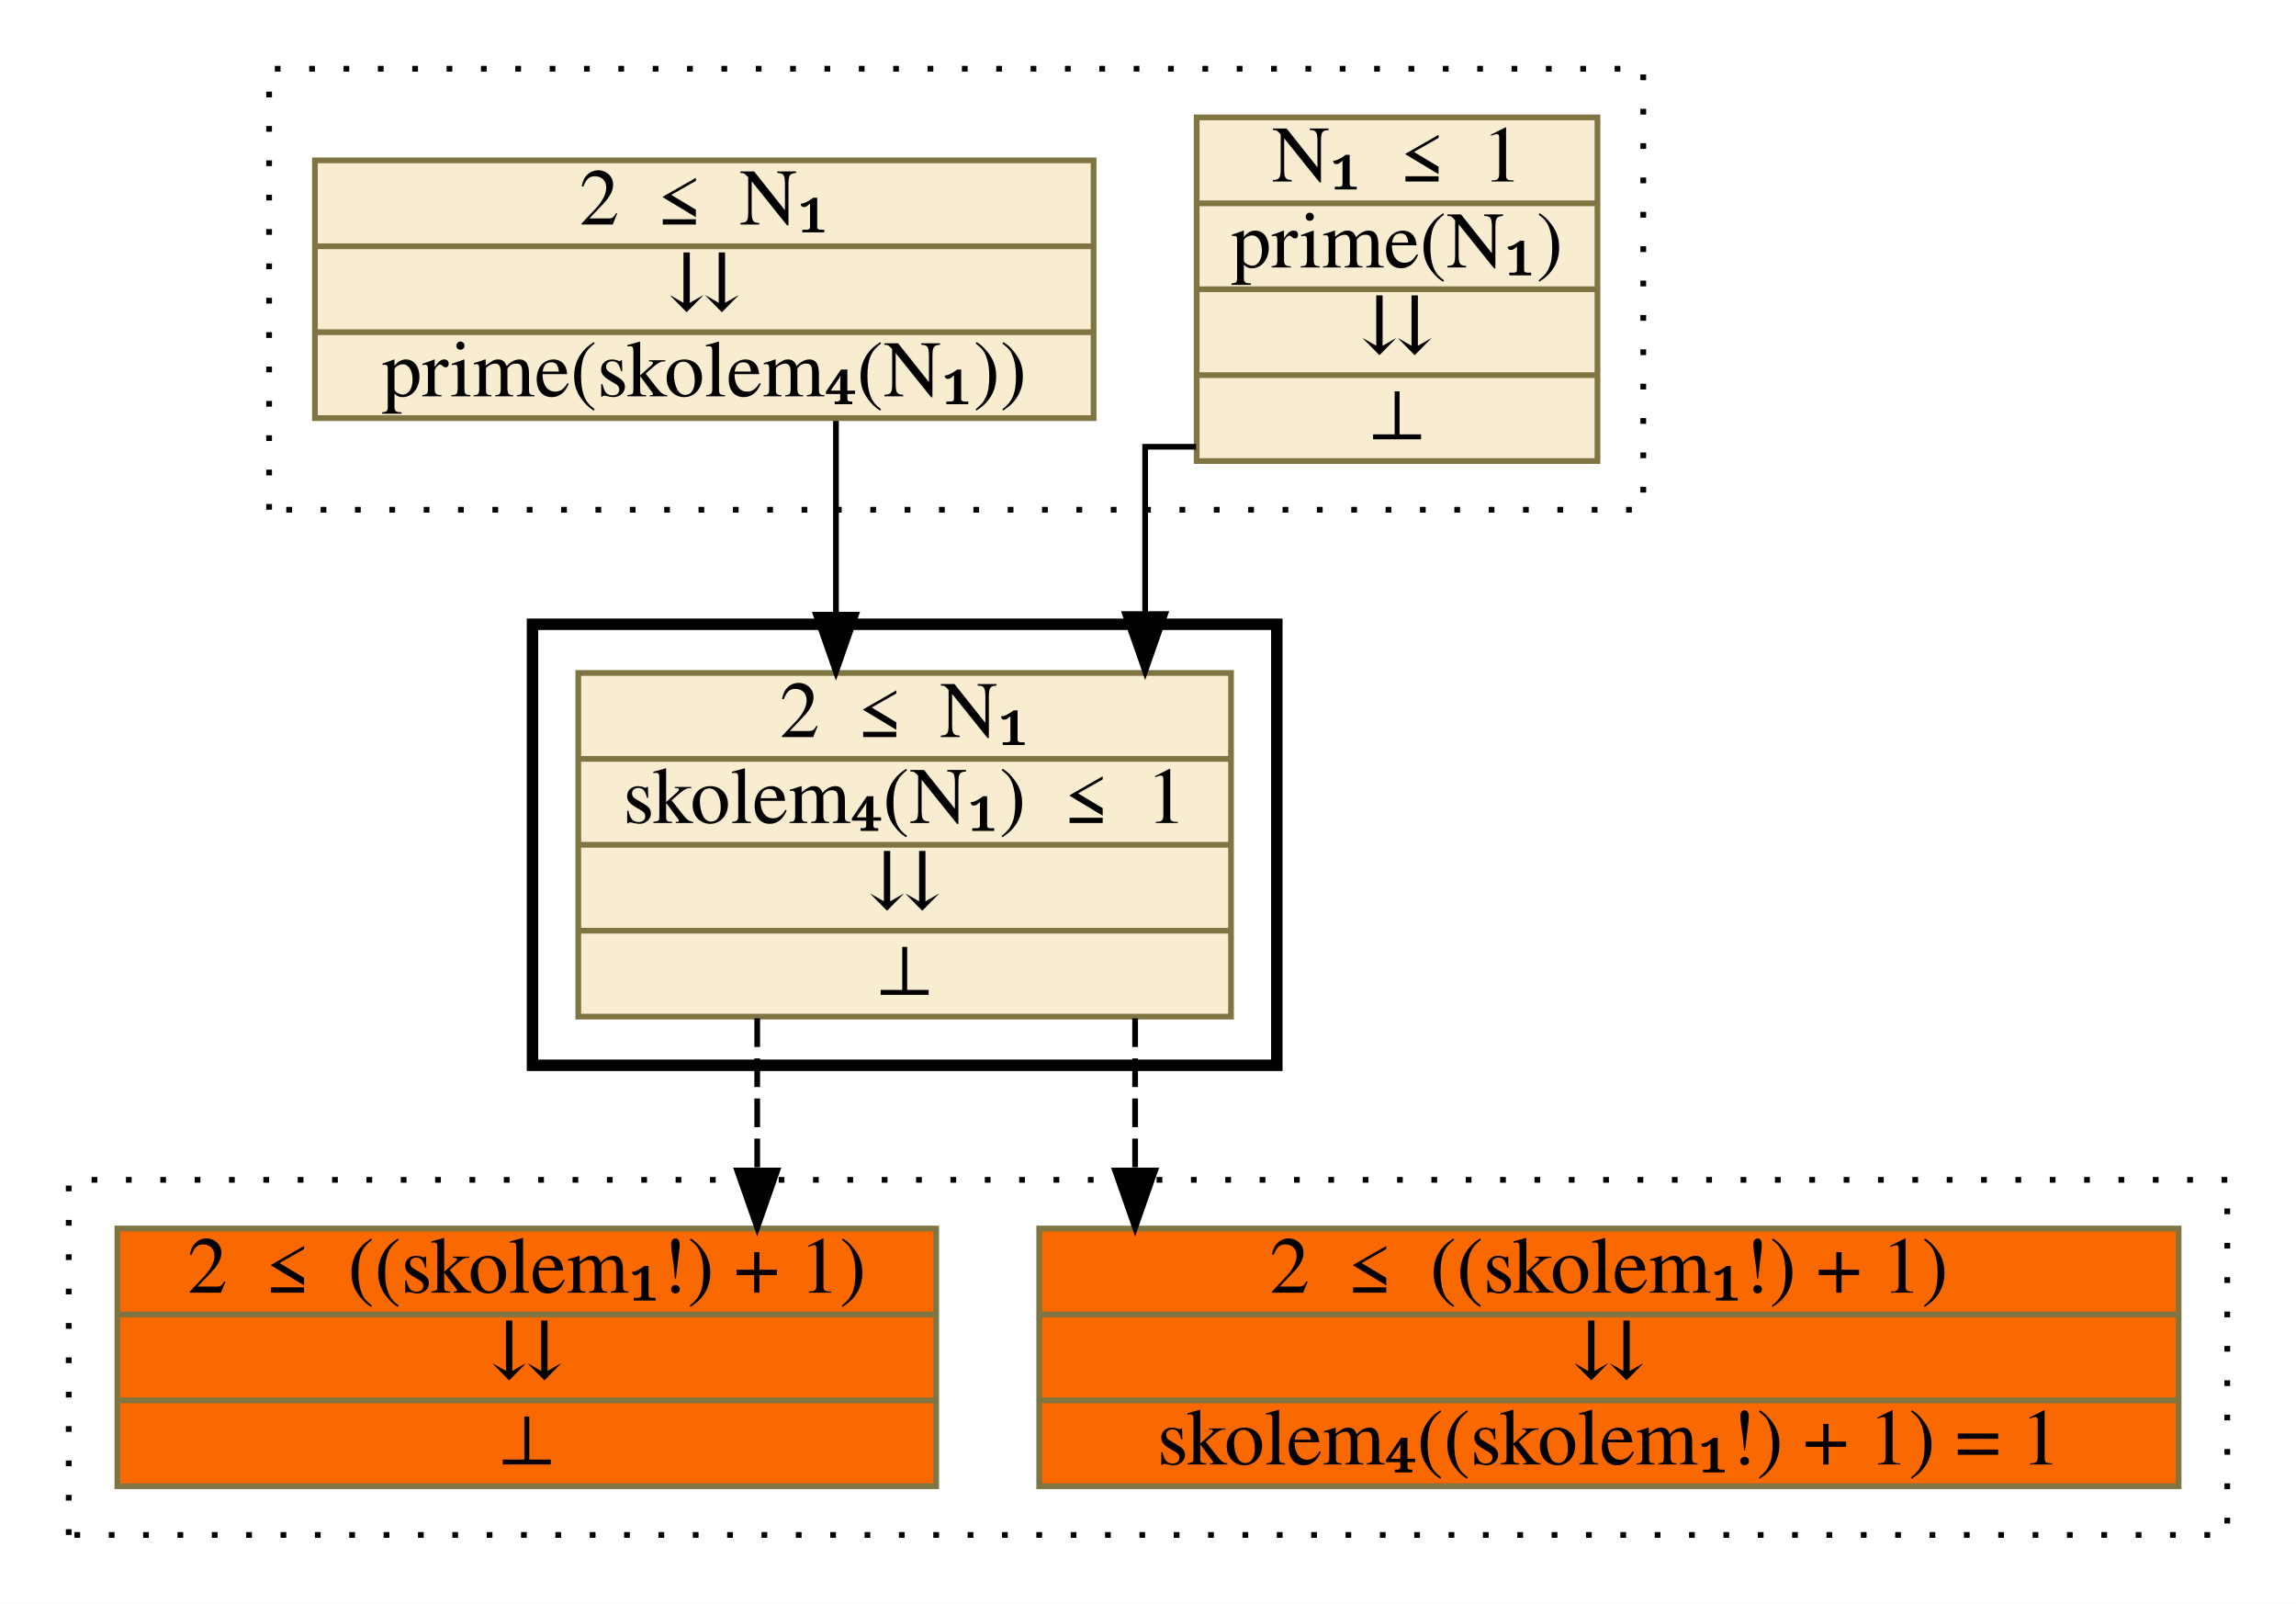
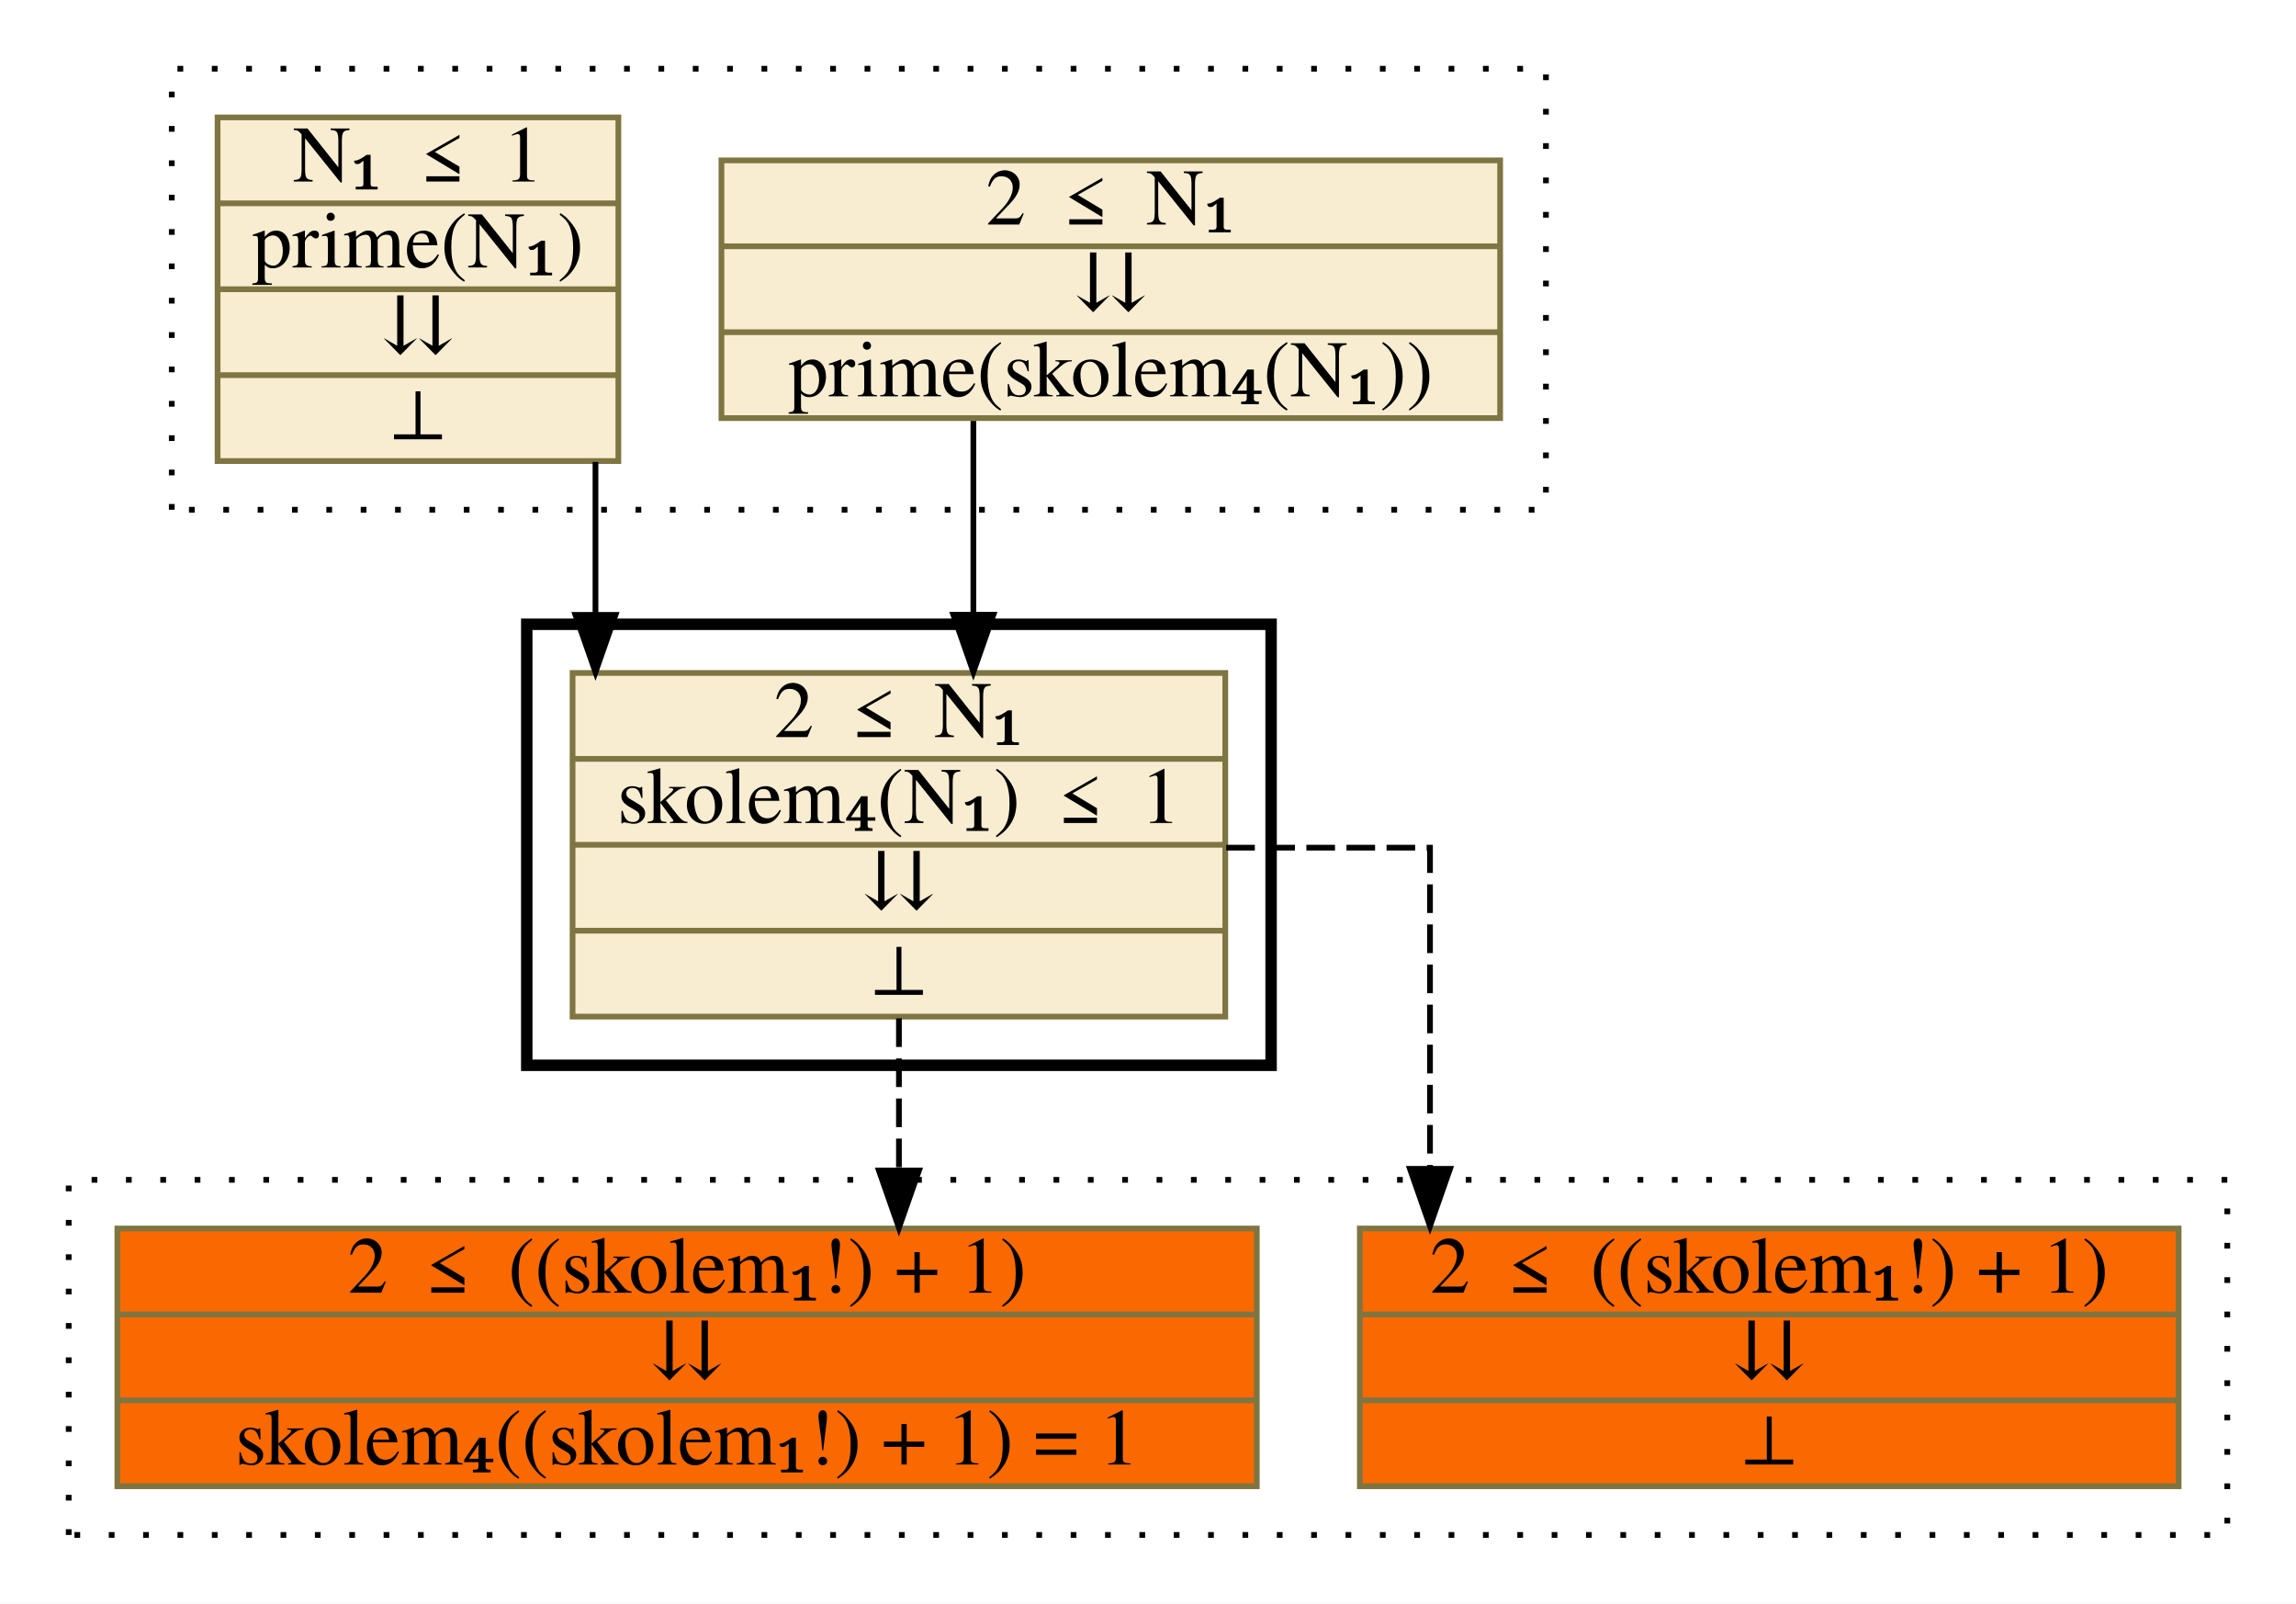
<svg xmlns="http://www.w3.org/2000/svg" xmlns:xlink="http://www.w3.org/1999/xlink" width="401pt" height="280pt" viewBox="0.00 0.00 401.00 280.00">
  <g id="graph0" class="graph" transform="scale(1 1) rotate(0) translate(4 276)">
    <polygon fill="white" stroke="transparent" points="-4,4 -4,-276 397,-276 397,4 -4,4" />
    <g id="clust1" class="cluster">
-       <polygon fill="none" stroke="black" stroke-dasharray="1,5" points="43,-187 43,-264 283,-264 283,-187 43,-187" />
+       <polygon fill="none" stroke="black" stroke-dasharray="1,5" points="26,-187 26,-264 266,-264 266,-187 26,-187" />
    </g>
    <g id="clust2" class="cluster">
-       <polygon fill="none" stroke="black" stroke-width="2" points="89,-90 89,-167 219,-167 219,-90 89,-90" />
+       <polygon fill="none" stroke="black" stroke-width="2" points="88,-90 88,-167 218,-167 218,-90 88,-90" />
    </g>
    <g id="clust3" class="cluster">
      <polygon fill="none" stroke="black" stroke-dasharray="1,5" points="8,-8 8,-70 385,-70 385,-8 8,-8" />
    </g>
    <g id="node1" class="node">
      <g id="a_node1">
-         <a xlink:href="c_0_95.html" xlink:title="{N₁ ≤ 1|prime(N₁)|⇊|⊥}" target="_parent">
-           <polygon fill="#f8edd1" stroke="#7f7542" points="205,-195.5 205,-255.5 275,-255.5 275,-195.5 205,-195.5" />
-           <text text-anchor="middle" x="240" y="-244.3" font-family="Times,serif" font-size="14.00">N₁ ≤ 1</text>
-           <polyline fill="none" stroke="#7f7542" points="205,-240.5 275,-240.5 " />
-           <text text-anchor="middle" x="240" y="-229.3" font-family="Times,serif" font-size="14.00">prime(N₁)</text>
-           <polyline fill="none" stroke="#7f7542" points="205,-225.5 275,-225.5 " />
-           <text text-anchor="middle" x="240" y="-214.3" font-family="Times,serif" font-size="14.00">⇊</text>
-           <polyline fill="none" stroke="#7f7542" points="205,-210.5 275,-210.5 " />
-           <text text-anchor="middle" x="240" y="-199.3" font-family="Times,serif" font-size="14.00">⊥</text>
+         <a xlink:href="c_0_86.html" xlink:title="{2 ≤ N₁|⇊|prime(skolem₄(N₁))}" target="_parent">
+           <polygon fill="#f8edd1" stroke="#7f7542" points="122,-203 122,-248 258,-248 258,-203 122,-203" />
+           <text text-anchor="middle" x="190" y="-236.8" font-family="Times,serif" font-size="14.00">2 ≤ N₁</text>
+           <polyline fill="none" stroke="#7f7542" points="122,-233 258,-233 " />
+           <text text-anchor="middle" x="190" y="-221.8" font-family="Times,serif" font-size="14.00">⇊</text>
+           <polyline fill="none" stroke="#7f7542" points="122,-218 258,-218 " />
+           <text text-anchor="middle" x="190" y="-206.8" font-family="Times,serif" font-size="14.00">prime(skolem₄(N₁))</text>
        </a>
      </g>
    </g>
    <g id="node3" class="node">
      <g id="a_node3">
        <a xlink:href="c_0_109.html" xlink:title="{2 ≤ N₁|skolem₄(N₁) ≤ 1|⇊|⊥}" target="_parent">
-           <polygon fill="#f8edd1" stroke="#7f7542" points="97,-98.5 97,-158.5 211,-158.5 211,-98.5 97,-98.5" />
-           <text text-anchor="middle" x="154" y="-147.3" font-family="Times,serif" font-size="14.00">2 ≤ N₁</text>
-           <polyline fill="none" stroke="#7f7542" points="97,-143.5 211,-143.5 " />
-           <text text-anchor="middle" x="154" y="-132.3" font-family="Times,serif" font-size="14.00">skolem₄(N₁) ≤ 1</text>
-           <polyline fill="none" stroke="#7f7542" points="97,-128.5 211,-128.5 " />
-           <text text-anchor="middle" x="154" y="-117.3" font-family="Times,serif" font-size="14.00">⇊</text>
-           <polyline fill="none" stroke="#7f7542" points="97,-113.5 211,-113.5 " />
-           <text text-anchor="middle" x="154" y="-102.3" font-family="Times,serif" font-size="14.00">⊥</text>
+           <polygon fill="#f8edd1" stroke="#7f7542" points="96,-98.5 96,-158.5 210,-158.5 210,-98.5 96,-98.5" />
+           <text text-anchor="middle" x="153" y="-147.3" font-family="Times,serif" font-size="14.00">2 ≤ N₁</text>
+           <polyline fill="none" stroke="#7f7542" points="96,-143.5 210,-143.5 " />
+           <text text-anchor="middle" x="153" y="-132.3" font-family="Times,serif" font-size="14.00">skolem₄(N₁) ≤ 1</text>
+           <polyline fill="none" stroke="#7f7542" points="96,-128.5 210,-128.5 " />
+           <text text-anchor="middle" x="153" y="-117.3" font-family="Times,serif" font-size="14.00">⇊</text>
+           <polyline fill="none" stroke="#7f7542" points="96,-113.5 210,-113.5 " />
+           <text text-anchor="middle" x="153" y="-102.3" font-family="Times,serif" font-size="14.00">⊥</text>
        </a>
      </g>
    </g>
    <g id="edge1" class="edge">
-       <path fill="none" stroke="black" d="M204.9,-198C199.68,-198 196,-198 196,-198 196,-198 196,-168.78 196,-168.78" />
-       <polygon fill="black" stroke="black" points="199.5,-168.78 196,-158.78 192.5,-168.78 199.5,-168.78" />
+       <path fill="none" stroke="black" d="M166,-202.51C166,-202.51 166,-168.67 166,-168.67" />
+       <polygon fill="black" stroke="black" points="169.5,-168.67 166,-158.67 162.5,-168.67 169.5,-168.67" />
    </g>
    <g id="node2" class="node">
      <g id="a_node2">
-         <a xlink:href="c_0_86.html" xlink:title="{2 ≤ N₁|⇊|prime(skolem₄(N₁))}" target="_parent">
-           <polygon fill="#f8edd1" stroke="#7f7542" points="51,-203 51,-248 187,-248 187,-203 51,-203" />
-           <text text-anchor="middle" x="119" y="-236.8" font-family="Times,serif" font-size="14.00">2 ≤ N₁</text>
-           <polyline fill="none" stroke="#7f7542" points="51,-233 187,-233 " />
-           <text text-anchor="middle" x="119" y="-221.8" font-family="Times,serif" font-size="14.00">⇊</text>
-           <polyline fill="none" stroke="#7f7542" points="51,-218 187,-218 " />
-           <text text-anchor="middle" x="119" y="-206.8" font-family="Times,serif" font-size="14.00">prime(skolem₄(N₁))</text>
+         <a xlink:href="c_0_95.html" xlink:title="{N₁ ≤ 1|prime(N₁)|⇊|⊥}" target="_parent">
+           <polygon fill="#f8edd1" stroke="#7f7542" points="34,-195.5 34,-255.5 104,-255.5 104,-195.5 34,-195.5" />
+           <text text-anchor="middle" x="69" y="-244.3" font-family="Times,serif" font-size="14.00">N₁ ≤ 1</text>
+           <polyline fill="none" stroke="#7f7542" points="34,-240.5 104,-240.5 " />
+           <text text-anchor="middle" x="69" y="-229.3" font-family="Times,serif" font-size="14.00">prime(N₁)</text>
+           <polyline fill="none" stroke="#7f7542" points="34,-225.5 104,-225.5 " />
+           <text text-anchor="middle" x="69" y="-214.3" font-family="Times,serif" font-size="14.00">⇊</text>
+           <polyline fill="none" stroke="#7f7542" points="34,-210.5 104,-210.5 " />
+           <text text-anchor="middle" x="69" y="-199.3" font-family="Times,serif" font-size="14.00">⊥</text>
        </a>
      </g>
    </g>
    <g id="edge2" class="edge">
-       <path fill="none" stroke="black" d="M142,-202.51C142,-202.51 142,-168.67 142,-168.67" />
-       <polygon fill="black" stroke="black" points="145.5,-168.67 142,-158.67 138.5,-168.67 145.5,-168.67" />
+       <path fill="none" stroke="black" d="M100,-195.34C100,-195.34 100,-168.64 100,-168.64" />
+       <polygon fill="black" stroke="black" points="103.5,-168.64 100,-158.64 96.5,-168.64 103.5,-168.64" />
    </g>
    <g id="node4" class="node">
      <g id="a_node4">
-         <a xlink:href="c_0_122.html" xlink:title="{2 ≤ ((skolem₁!) + 1)|⇊|skolem₄((skolem₁!) + 1) = 1}" target="_parent">
-           <polygon fill="#fa6900" stroke="#7f7542" points="177.5,-16.5 177.5,-61.5 376.5,-61.5 376.5,-16.5 177.5,-16.5" />
-           <text text-anchor="middle" x="277" y="-50.3" font-family="Times,serif" font-size="14.00">2 ≤ ((skolem₁!) + 1)</text>
-           <polyline fill="none" stroke="#7f7542" points="177.5,-46.5 376.5,-46.5 " />
-           <text text-anchor="middle" x="277" y="-35.3" font-family="Times,serif" font-size="14.00">⇊</text>
-           <polyline fill="none" stroke="#7f7542" points="177.5,-31.5 376.5,-31.5 " />
-           <text text-anchor="middle" x="277" y="-20.3" font-family="Times,serif" font-size="14.00">skolem₄((skolem₁!) + 1) = 1</text>
+         <a xlink:href="c_0_135.html" xlink:title="{2 ≤ ((skolem₁!) + 1)|⇊|⊥}" target="_parent">
+           <polygon fill="#fa6900" stroke="#7f7542" points="233.5,-16.5 233.5,-61.5 376.5,-61.5 376.5,-16.5 233.5,-16.5" />
+           <text text-anchor="middle" x="305" y="-50.3" font-family="Times,serif" font-size="14.00">2 ≤ ((skolem₁!) + 1)</text>
+           <polyline fill="none" stroke="#7f7542" points="233.5,-46.5 376.5,-46.5 " />
+           <text text-anchor="middle" x="305" y="-35.3" font-family="Times,serif" font-size="14.00">⇊</text>
+           <polyline fill="none" stroke="#7f7542" points="233.5,-31.5 376.5,-31.5 " />
+           <text text-anchor="middle" x="305" y="-20.3" font-family="Times,serif" font-size="14.00">⊥</text>
        </a>
      </g>
    </g>
    <g id="edge3" class="edge">
-       <path fill="none" stroke="black" stroke-dasharray="5,2" d="M194.25,-98.2C194.25,-98.2 194.25,-71.63 194.25,-71.63" />
-       <polygon fill="black" stroke="black" points="197.75,-71.63 194.25,-61.63 190.75,-71.63 197.75,-71.63" />
+       <path fill="none" stroke="black" stroke-dasharray="5,2" d="M210.16,-128C229.24,-128 245.75,-128 245.75,-128 245.75,-128 245.75,-71.92 245.75,-71.92" />
+       <polygon fill="black" stroke="black" points="249.25,-71.92 245.75,-61.92 242.25,-71.92 249.25,-71.92" />
    </g>
    <g id="node5" class="node">
      <g id="a_node5">
-         <a xlink:href="c_0_135.html" xlink:title="{2 ≤ ((skolem₁!) + 1)|⇊|⊥}" target="_parent">
-           <polygon fill="#fa6900" stroke="#7f7542" points="16.5,-16.5 16.5,-61.5 159.5,-61.5 159.5,-16.5 16.5,-16.5" />
-           <text text-anchor="middle" x="88" y="-50.3" font-family="Times,serif" font-size="14.00">2 ≤ ((skolem₁!) + 1)</text>
-           <polyline fill="none" stroke="#7f7542" points="16.5,-46.5 159.5,-46.5 " />
-           <text text-anchor="middle" x="88" y="-35.3" font-family="Times,serif" font-size="14.00">⇊</text>
-           <polyline fill="none" stroke="#7f7542" points="16.5,-31.5 159.5,-31.5 " />
-           <text text-anchor="middle" x="88" y="-20.3" font-family="Times,serif" font-size="14.00">⊥</text>
+         <a xlink:href="c_0_122.html" xlink:title="{2 ≤ ((skolem₁!) + 1)|⇊|skolem₄((skolem₁!) + 1) = 1}" target="_parent">
+           <polygon fill="#fa6900" stroke="#7f7542" points="16.5,-16.5 16.5,-61.5 215.5,-61.5 215.5,-16.5 16.5,-16.5" />
+           <text text-anchor="middle" x="116" y="-50.3" font-family="Times,serif" font-size="14.00">2 ≤ ((skolem₁!) + 1)</text>
+           <polyline fill="none" stroke="#7f7542" points="16.5,-46.5 215.5,-46.5 " />
+           <text text-anchor="middle" x="116" y="-35.3" font-family="Times,serif" font-size="14.00">⇊</text>
+           <polyline fill="none" stroke="#7f7542" points="16.5,-31.5 215.5,-31.5 " />
+           <text text-anchor="middle" x="116" y="-20.3" font-family="Times,serif" font-size="14.00">skolem₄((skolem₁!) + 1) = 1</text>
        </a>
      </g>
    </g>
    <g id="edge4" class="edge">
-       <path fill="none" stroke="black" stroke-dasharray="5,2" d="M128.25,-98.2C128.25,-98.2 128.25,-71.63 128.25,-71.63" />
-       <polygon fill="black" stroke="black" points="131.75,-71.63 128.25,-61.63 124.75,-71.63 131.75,-71.63" />
+       <path fill="none" stroke="black" stroke-dasharray="5,2" d="M153,-98.2C153,-98.2 153,-71.63 153,-71.63" />
+       <polygon fill="black" stroke="black" points="156.5,-71.63 153,-61.63 149.5,-71.63 156.5,-71.63" />
    </g>
  </g>
</svg>
